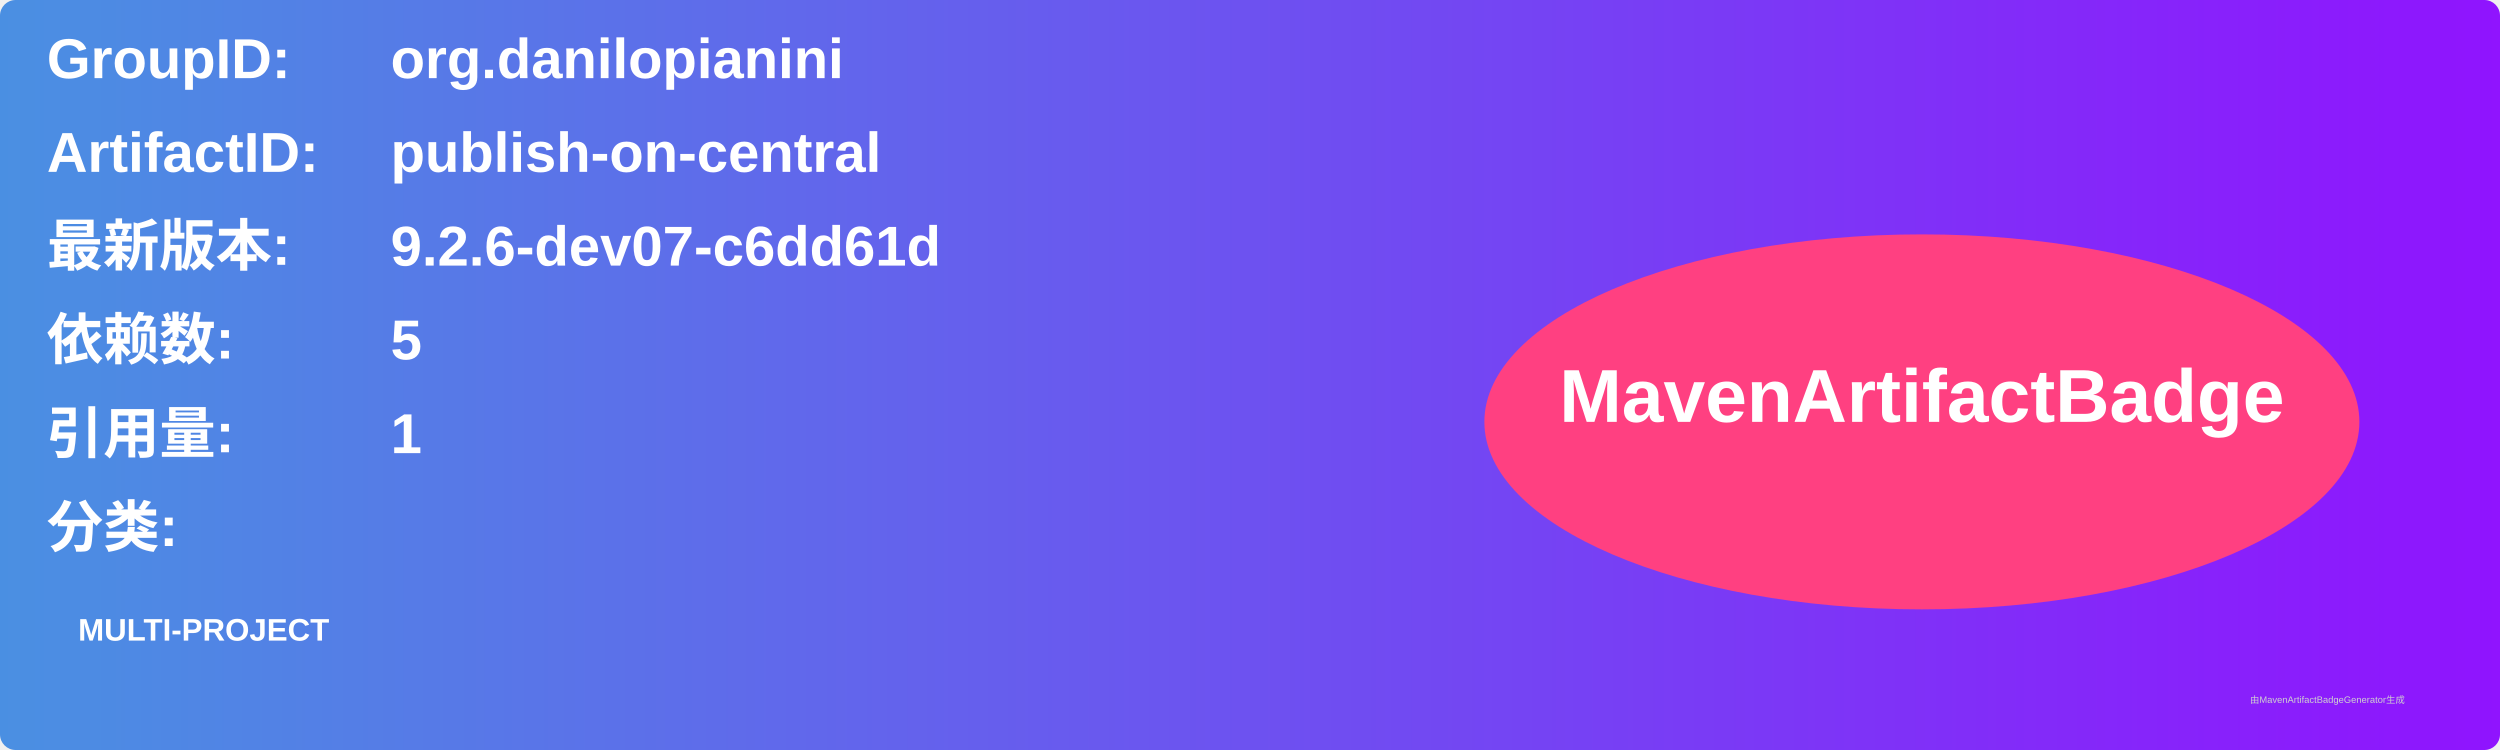
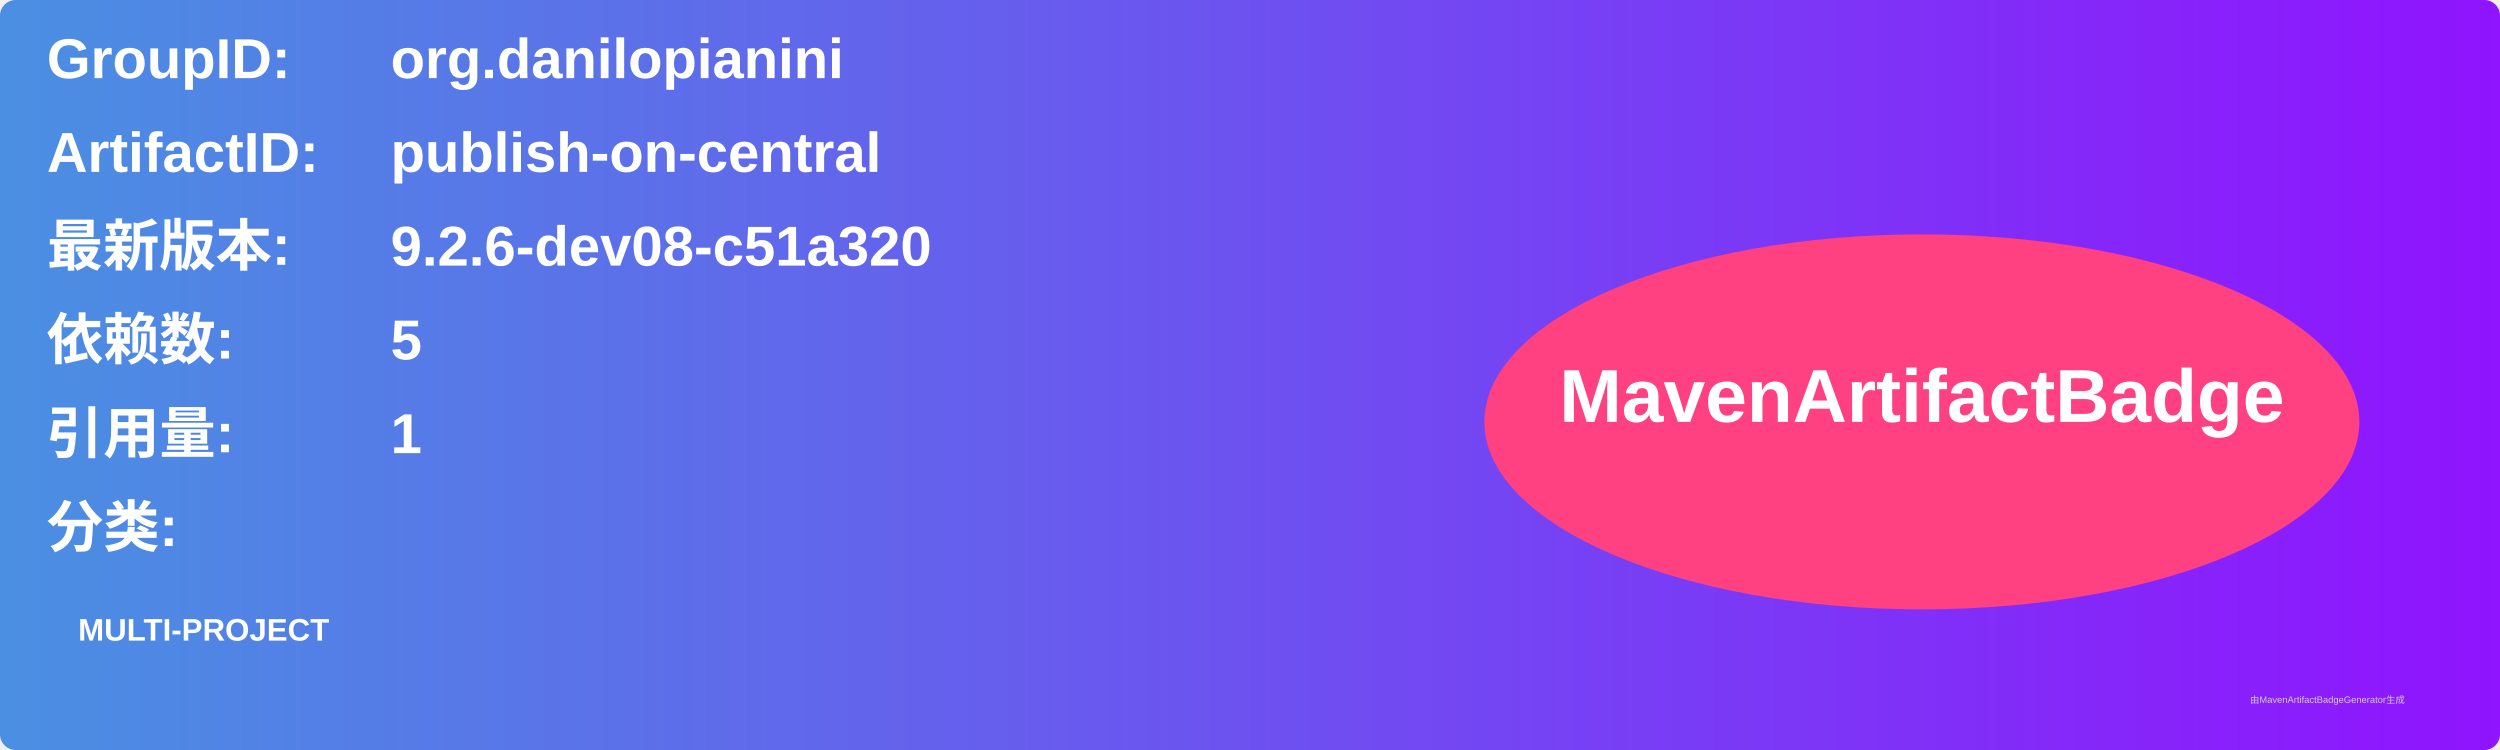
<svg xmlns="http://www.w3.org/2000/svg" width="800" height="240" viewBox="0 0 800 240">
  <linearGradient id="grad" x1="0%" y1="0%" x2="100%" y2="0%">
    <stop offset="0%" stop-color="#4a90e2" />
    <stop offset="100%" stop-color="#9013fe" />
  </linearGradient>
  <rect width="100%" height="100%" rx="5" ry="5" fill="url(#grad)" />
  <g transform="translate(15, 15)">
    <text x="0" y="10" font-family="Arial" font-size="18" fill="white" font-weight="bold" width="260">GroupID:</text>
    <text x="110" y="10" font-family="Arial" font-size="18" fill="white" font-weight="bold" width="460">org.danilopianini</text>
    <text x="0" y="40" font-family="Arial" font-size="18" fill="white" font-weight="bold" width="260">ArtifactID:</text>
    <text x="110" y="40" font-family="Arial" font-size="18" fill="white" font-weight="bold" width="460">publish-on-central</text>
    <text x="0" y="70" font-family="Arial" font-size="18" fill="white" font-weight="bold">最新版本:</text>
    <text x="110" y="70" font-family="Arial" font-size="18" fill="white" font-weight="bold">
-       <tspan font-weight="bold">9.2.6-dev07-c6dd61d</tspan>
+       <tspan font-weight="bold">9.2.6-dev08-c51a320</tspan>
    </text>
    <text x="0" y="100" font-family="Arial" font-size="18" fill="white" font-weight="bold">依赖数: </text>
    <text x="110" y="100" font-family="Arial" font-size="18" fill="white">
      <tspan font-weight="bold">5</tspan>
    </text>
    <text x="0" y="130" font-family="Arial" font-size="18" fill="white" font-weight="bold">引用量: </text>
    <text x="110" y="130" font-family="Arial" font-size="18" fill="white">
      <tspan font-weight="bold">1</tspan>
    </text>
    <text x="0" y="160" font-family="Arial" font-size="18" fill="white" font-weight="bold">分类:</text>
    <text x="10" y="190" font-family="Arial" font-size="10" fill="white">
      <tspan font-weight="bold">MULTI-PROJECT</tspan>
    </text>
    <ellipse cx="600" cy="120" rx="140" ry="60" fill="#ff4081" />
    <text x="600" y="120" text-anchor="middle" font-family="Arial" font-size="24" fill="white" font-weight="bold">MavenArtifactBadge</text>
  </g>
  <text x="720" y="225" font-family="Arial" font-size="3" fill="#d0d0d0">由MavenArtifactBadgeGenerator生成</text>
</svg>
